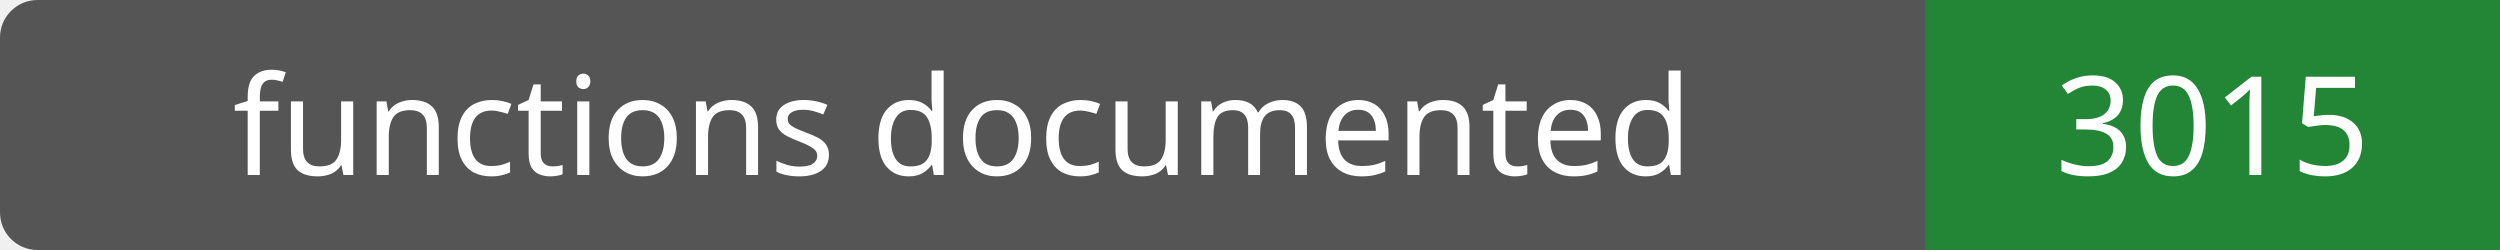
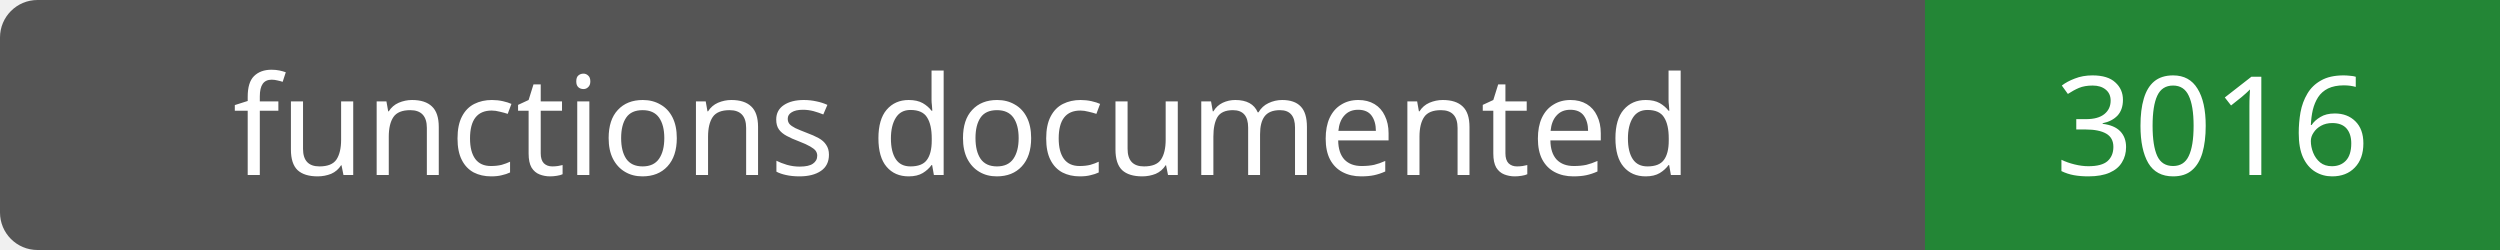
- <svg xmlns="http://www.w3.org/2000/svg" width="200" height="20" role="img" aria-label="functions documented: 3015">
+ <svg xmlns="http://www.w3.org/2000/svg" width="200" height="20" role="img" aria-label="functions documented: 3016">
  <rect width="200" height="20" rx="3" fill="#555" />
  <path fill="#238636" d="M154 0h46v20H154z" />
  <g fill="#fff" text-anchor="middle" font-family="Verdana,sans-serif" font-size="11">
    <text x="77.0" y="14">functions documented</text>
-     <text x="177.0" y="14">3015</text>
+     <text x="177.0" y="14">3016</text>
  </g>
</svg>
